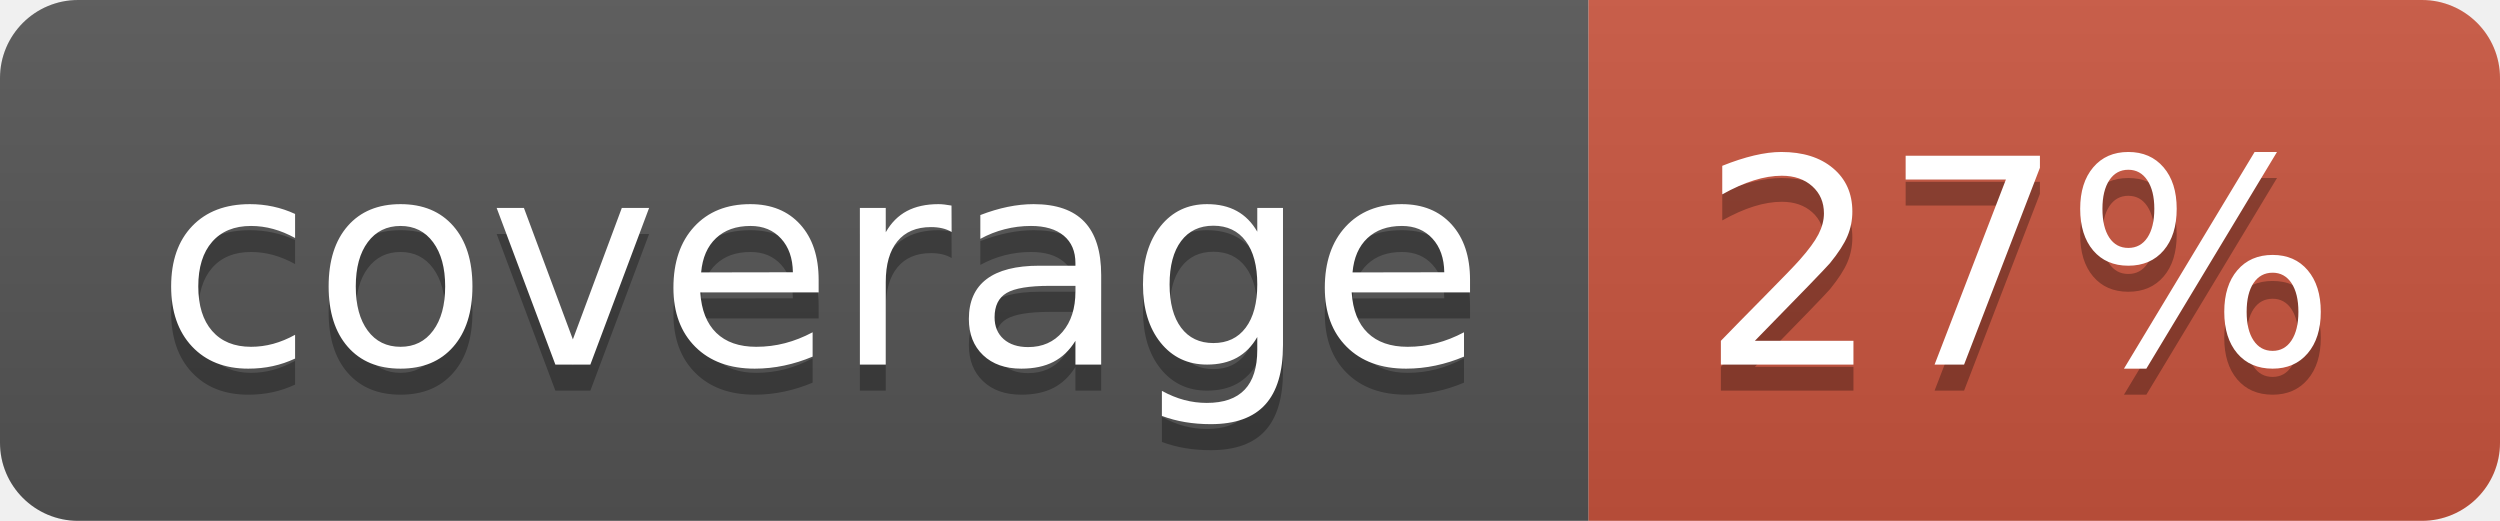
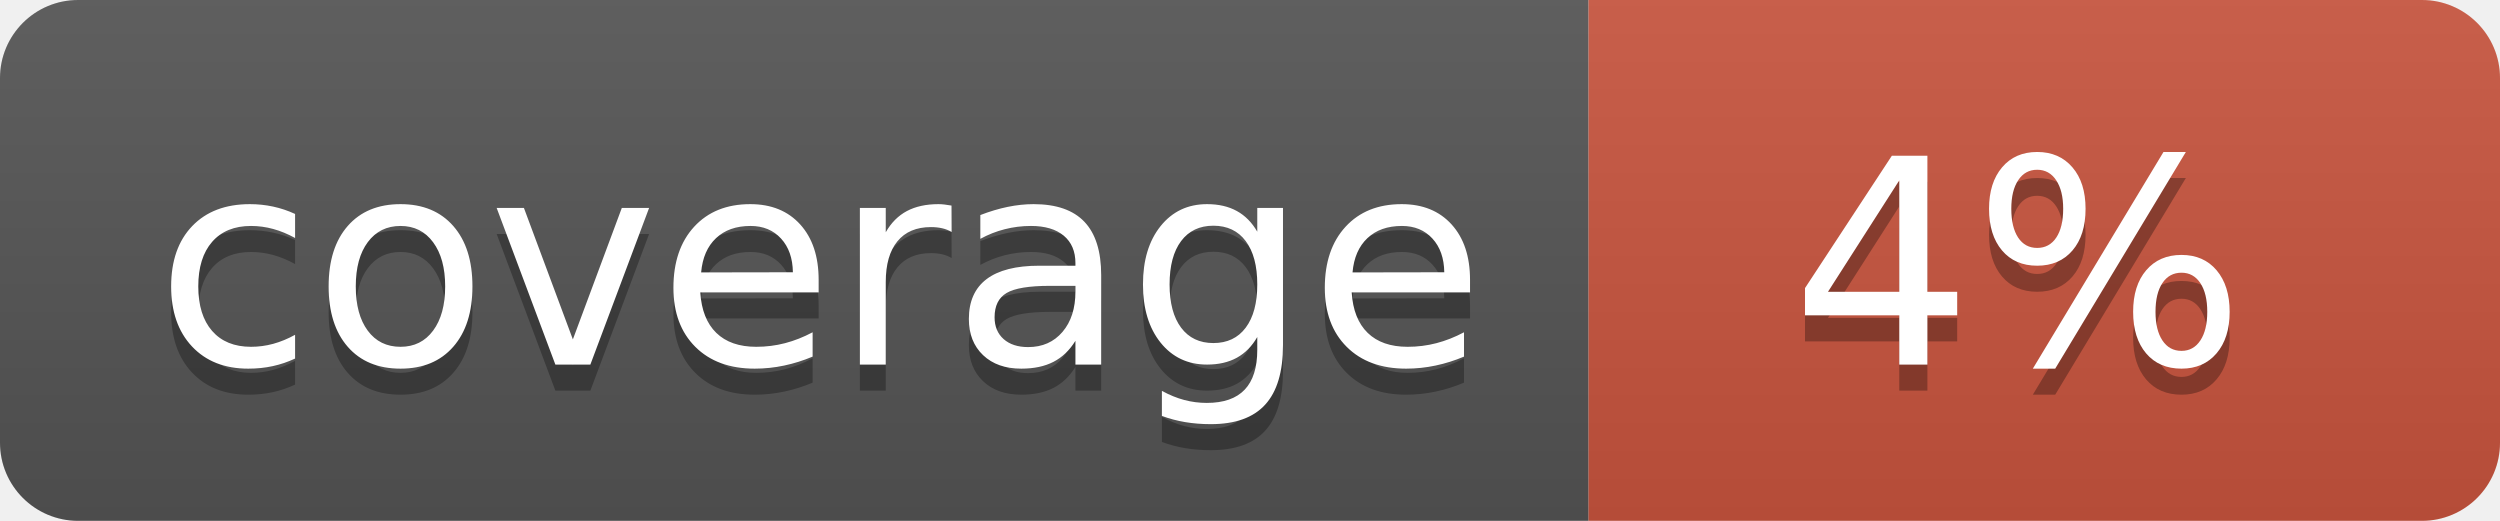
<svg xmlns="http://www.w3.org/2000/svg" width="96" height="20">
  <linearGradient id="b" x2="0" y2="100%">
    <stop offset="0" stop-color="#bbb" stop-opacity=".1" />
    <stop offset="1" stop-opacity=".1" />
  </linearGradient>
  <clipPath id="a">
    <rect width="96" height="20" rx="3" fill="#fff" />
  </clipPath>
  <g clip-path="url(#a)">
    <path fill="#555" d="M0 0h61v20H0z" />
    <path fill="#CA553E" d="M61 0h35v20H61z" />
    <path fill="url(#b)" d="M0 0h96v20H0z" />
  </g>
  <g fill="#fff" text-anchor="middle" font-family="DejaVu Sans,Verdana,Geneva,sans-serif" font-size="110">
    <text x="315" y="150" fill="#010101" fill-opacity=".3" transform="scale(.1)" textLength="510">coverage</text>
    <text x="315" y="140" transform="scale(.1)" textLength="510">coverage</text>
-     <text x="775" y="150" fill="#010101" fill-opacity=".3" transform="scale(.1)" textLength="250">27%</text>
-     <text x="775" y="140" transform="scale(.1)" textLength="250">27%</text>
+     <text x="775" y="150" fill="#010101" fill-opacity=".3" transform="scale(.1)" textLength="250">4%</text>
+     <text x="775" y="140" transform="scale(.1)" textLength="250">4%</text>
  </g>
</svg>
